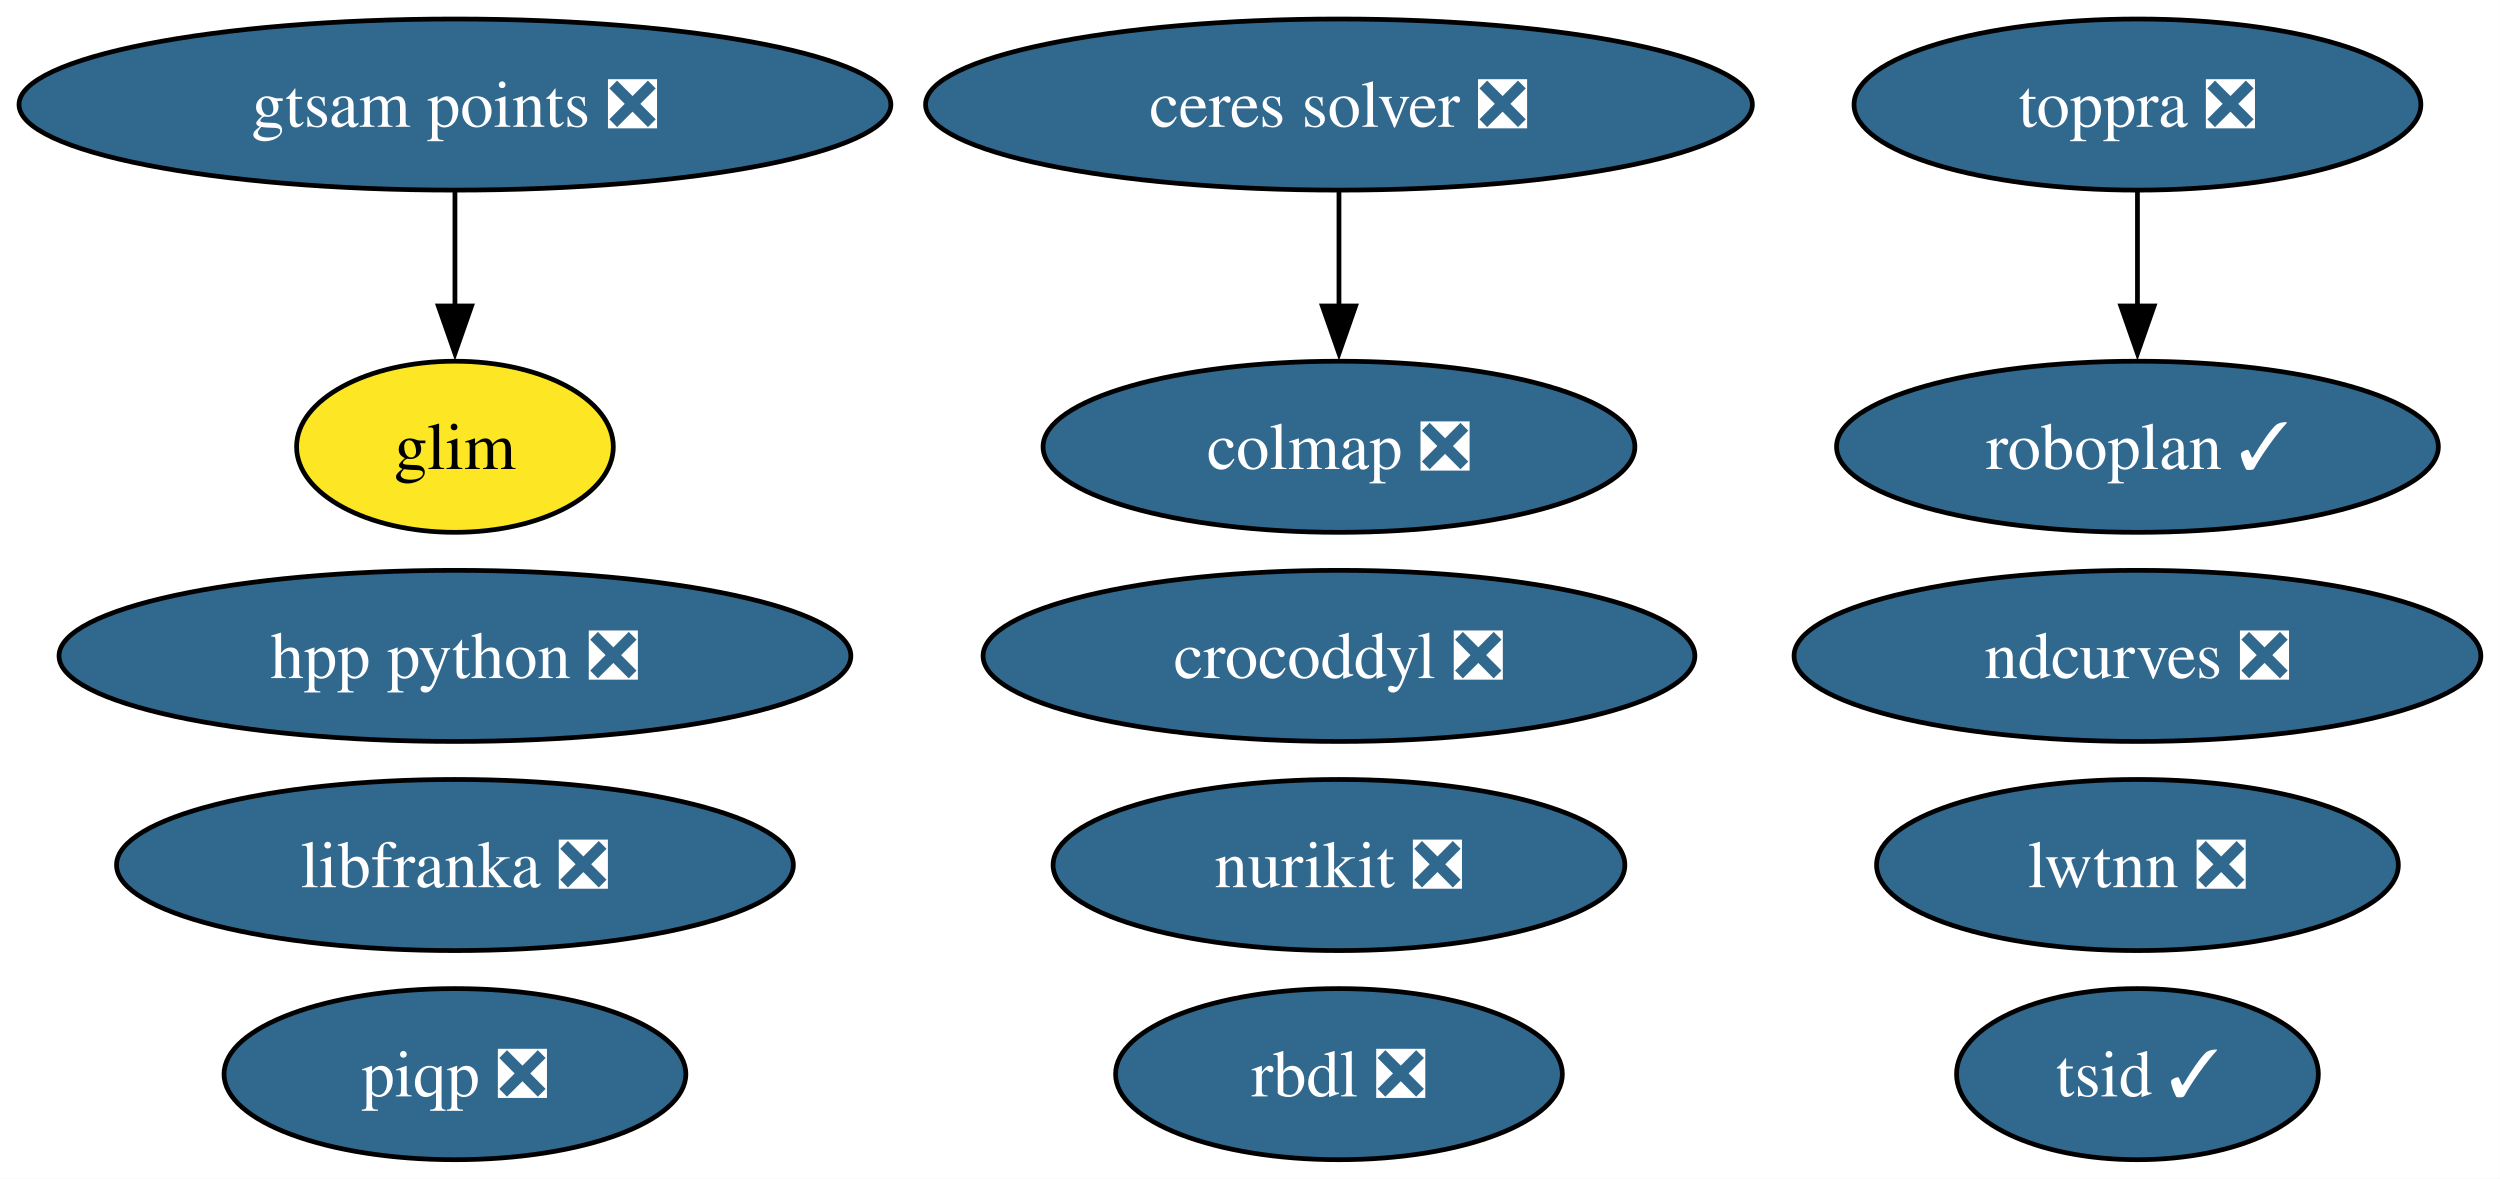
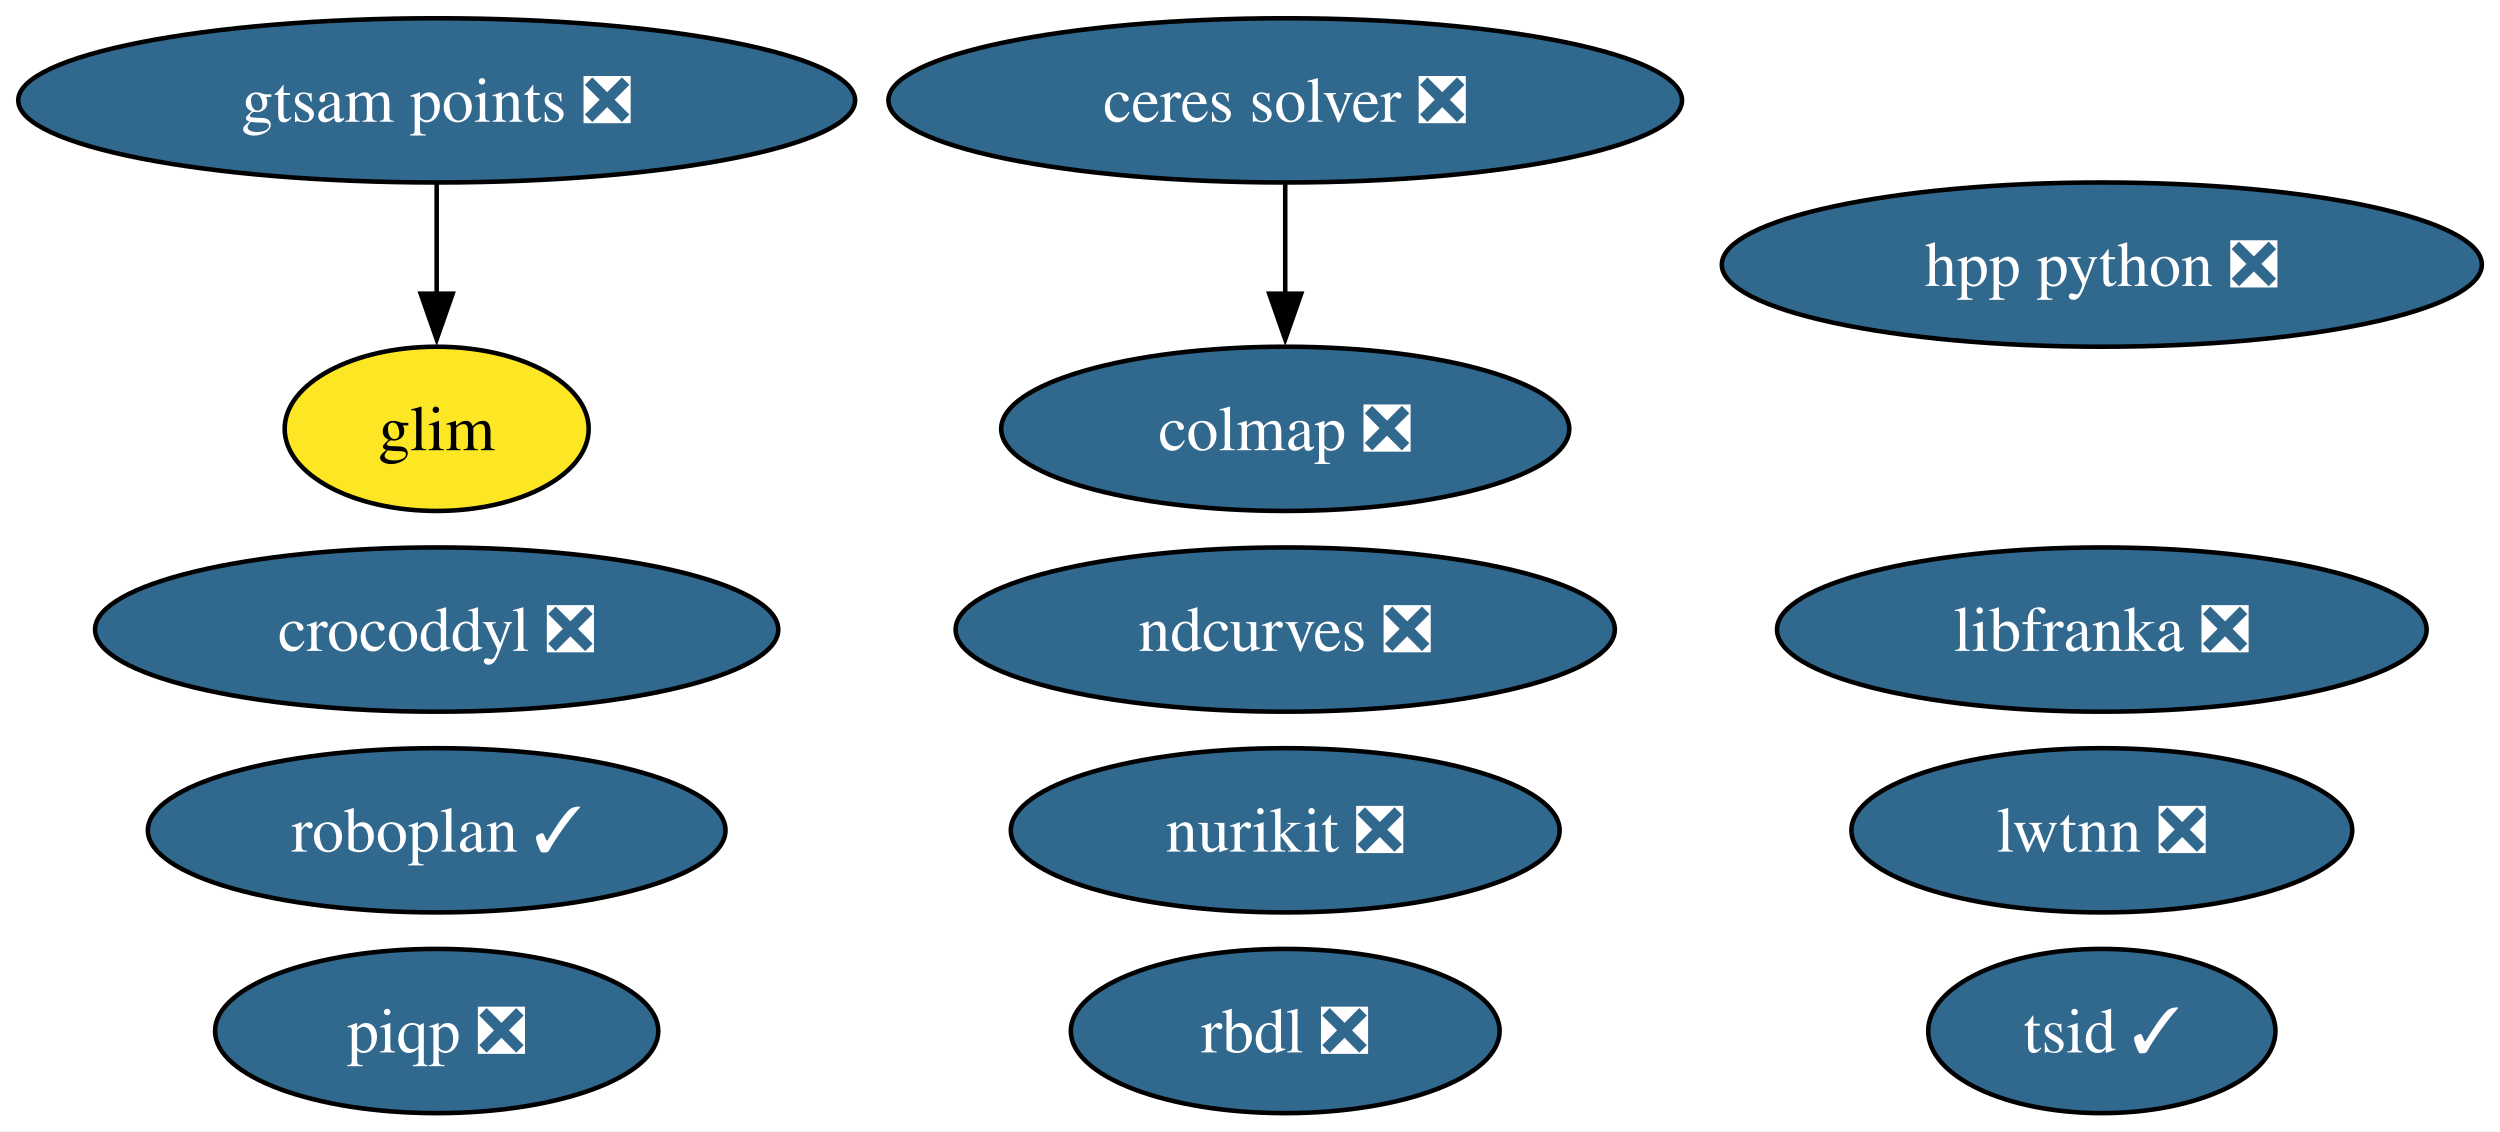
- <svg xmlns="http://www.w3.org/2000/svg" xmlns:xlink="http://www.w3.org/1999/xlink" width="526pt" height="248pt" viewBox="0.00 0.00 526.00 248.00">
+ <svg xmlns="http://www.w3.org/2000/svg" xmlns:xlink="http://www.w3.org/1999/xlink" width="548pt" height="248pt" viewBox="0.00 0.00 548.00 248.00">
  <g id="graph0" class="graph" transform="scale(1 1) rotate(0) translate(4 244)">
-     <polygon fill="white" stroke="none" points="-4,4 -4,-244 521.97,-244 521.97,4 -4,4" />
+     <polygon fill="white" stroke="none" points="-4,4 -4,-244 544.02,-244 544.02,4 -4,4" />
    <g id="node1" class="node">
      <g id="a_node1">
        <a xlink:href="https://github.com/conda-forge/ceres-solver-feedstock/pull/57" xlink:title="ceres solver ❎">
          <ellipse fill="#31688e" stroke="black" cx="277.72" cy="-222" rx="86.98" ry="18" />
          <text xml:space="preserve" text-anchor="middle" x="277.72" y="-217.32" font-family="Times,serif" font-size="14.00" fill="white">ceres solver ❎</text>
        </a>
      </g>
    </g>
    <g id="node5" class="node">
      <g id="a_node5">
        <a xlink:href="https://github.com/conda-forge/colmap-feedstock/pull/91" xlink:title="colmap ❎">
          <ellipse fill="#31688e" stroke="black" cx="277.72" cy="-150" rx="62.26" ry="18" />
          <text xml:space="preserve" text-anchor="middle" x="277.72" y="-145.32" font-family="Times,serif" font-size="14.00" fill="white">colmap ❎</text>
        </a>
      </g>
    </g>
    <g id="edge1" class="edge">
      <path fill="none" stroke="black" d="M277.72,-203.7C277.72,-196.41 277.72,-187.73 277.72,-179.54" />
      <polygon fill="black" stroke="black" points="281.22,-179.62 277.72,-169.62 274.22,-179.62 281.22,-179.62" />
    </g>
    <g id="node2" class="node">
      <g id="a_node2">
        <a xlink:href="https://github.com/conda-forge/rbdl-feedstock/pull/42" xlink:title="rbdl ❎">
          <ellipse fill="#31688e" stroke="black" cx="277.72" cy="-18" rx="47" ry="18" />
          <text xml:space="preserve" text-anchor="middle" x="277.72" y="-13.32" font-family="Times,serif" font-size="14.00" fill="white">rbdl ❎</text>
        </a>
      </g>
    </g>
    <g id="node3" class="node">
      <g id="a_node3">
        <a xlink:href="https://github.com/conda-forge/crocoddyl-feedstock/pull/83" xlink:title="crocoddyl ❎">
-           <ellipse fill="#31688e" stroke="black" cx="277.72" cy="-106" rx="74.88" ry="18" />
-           <text xml:space="preserve" text-anchor="middle" x="277.72" y="-101.33" font-family="Times,serif" font-size="14.00" fill="white">crocoddyl ❎</text>
+           <ellipse fill="#31688e" stroke="black" cx="91.72" cy="-106" rx="74.88" ry="18" />
+           <text xml:space="preserve" text-anchor="middle" x="91.72" y="-101.33" font-family="Times,serif" font-size="14.00" fill="white">crocoddyl ❎</text>
        </a>
      </g>
    </g>
    <g id="node4" class="node">
      <g id="a_node4">
        <a xlink:href="https://github.com/conda-forge/tsid-feedstock/pull/54" xlink:title="tsid ✓">
-           <ellipse fill="#31688e" stroke="black" cx="445.72" cy="-18" rx="38.06" ry="18" />
-           <text xml:space="preserve" text-anchor="middle" x="445.72" y="-13.32" font-family="Times,serif" font-size="14.00" fill="white">tsid ✓</text>
+           <ellipse fill="#31688e" stroke="black" cx="456.72" cy="-18" rx="38.06" ry="18" />
+           <text xml:space="preserve" text-anchor="middle" x="456.72" y="-13.32" font-family="Times,serif" font-size="14.00" fill="white">tsid ✓</text>
        </a>
      </g>
    </g>
    <g id="node6" class="node">
      <g id="a_node6">
        <a xlink:href="https://github.com/conda-forge/piqp-feedstock/pull/27" xlink:title="piqp ❎">
          <ellipse fill="#31688e" stroke="black" cx="91.72" cy="-18" rx="48.58" ry="18" />
          <text xml:space="preserve" text-anchor="middle" x="91.72" y="-13.32" font-family="Times,serif" font-size="14.00" fill="white">piqp ❎</text>
        </a>
      </g>
    </g>
    <g id="node7" class="node">
      <g id="a_node7">
        <a xlink:href="https://github.com/conda-forge/ndcurves-feedstock/pull/14" xlink:title="ndcurves ❎">
-           <ellipse fill="#31688e" stroke="black" cx="445.72" cy="-106" rx="72.25" ry="18" />
-           <text xml:space="preserve" text-anchor="middle" x="445.72" y="-101.33" font-family="Times,serif" font-size="14.00" fill="white">ndcurves ❎</text>
+           <ellipse fill="#31688e" stroke="black" cx="277.72" cy="-106" rx="72.25" ry="18" />
+           <text xml:space="preserve" text-anchor="middle" x="277.72" y="-101.33" font-family="Times,serif" font-size="14.00" fill="white">ndcurves ❎</text>
        </a>
      </g>
    </g>
    <g id="node8" class="node">
      <g id="a_node8">
        <a xlink:href="https://github.com/conda-forge/nurikit-feedstock/pull/18" xlink:title="nurikit ❎">
          <ellipse fill="#31688e" stroke="black" cx="277.72" cy="-62" rx="60.15" ry="18" />
          <text xml:space="preserve" text-anchor="middle" x="277.72" y="-57.33" font-family="Times,serif" font-size="14.00" fill="white">nurikit ❎</text>
        </a>
      </g>
    </g>
    <g id="node9" class="node">
      <g id="a_node9">
        <a xlink:href="https://github.com/conda-forge/libfranka-feedstock/pull/31" xlink:title="libfranka ❎">
-           <ellipse fill="#31688e" stroke="black" cx="91.72" cy="-62" rx="71.2" ry="18" />
-           <text xml:space="preserve" text-anchor="middle" x="91.72" y="-57.33" font-family="Times,serif" font-size="14.00" fill="white">libfranka ❎</text>
+           <ellipse fill="#31688e" stroke="black" cx="456.72" cy="-106" rx="71.2" ry="18" />
+           <text xml:space="preserve" text-anchor="middle" x="456.72" y="-101.33" font-family="Times,serif" font-size="14.00" fill="white">libfranka ❎</text>
        </a>
      </g>
    </g>
    <g id="node10" class="node">
      <g id="a_node10">
        <a xlink:href="https://github.com/conda-forge/lwtnn-feedstock/pull/9" xlink:title="lwtnn ❎">
-           <ellipse fill="#31688e" stroke="black" cx="445.72" cy="-62" rx="54.89" ry="18" />
-           <text xml:space="preserve" text-anchor="middle" x="445.72" y="-57.33" font-family="Times,serif" font-size="14.00" fill="white">lwtnn ❎</text>
+           <ellipse fill="#31688e" stroke="black" cx="456.72" cy="-62" rx="54.89" ry="18" />
+           <text xml:space="preserve" text-anchor="middle" x="456.72" y="-57.33" font-family="Times,serif" font-size="14.00" fill="white">lwtnn ❎</text>
        </a>
      </g>
    </g>
    <g id="node11" class="node">
      <g id="a_node11">
-         <a xlink:href="https://github.com/conda-forge/toppra-feedstock/pull/12" xlink:title="toppra ❎">
-           <ellipse fill="#31688e" stroke="black" cx="445.72" cy="-222" rx="59.63" ry="18" />
-           <text xml:space="preserve" text-anchor="middle" x="445.72" y="-217.32" font-family="Times,serif" font-size="14.00" fill="white">toppra ❎</text>
+         <a xlink:href="https://github.com/conda-forge/roboplan-feedstock/pull/13" xlink:title="roboplan ✓">
+           <ellipse fill="#31688e" stroke="black" cx="91.72" cy="-62" rx="63.31" ry="18" />
+           <text xml:space="preserve" text-anchor="middle" x="91.72" y="-57.33" font-family="Times,serif" font-size="14.00" fill="white">roboplan ✓</text>
        </a>
      </g>
    </g>
    <g id="node12" class="node">
      <g id="a_node12">
-         <a xlink:href="https://github.com/conda-forge/roboplan-feedstock/pull/13" xlink:title="roboplan ✓">
-           <ellipse fill="#31688e" stroke="black" cx="445.72" cy="-150" rx="63.31" ry="18" />
-           <text xml:space="preserve" text-anchor="middle" x="445.72" y="-145.32" font-family="Times,serif" font-size="14.00" fill="white">roboplan ✓</text>
+         <a xlink:href="https://github.com/conda-forge/hpp-python-feedstock/pull/4" xlink:title="hpp python ❎">
+           <ellipse fill="#31688e" stroke="black" cx="456.72" cy="-186" rx="83.3" ry="18" />
+           <text xml:space="preserve" text-anchor="middle" x="456.72" y="-181.32" font-family="Times,serif" font-size="14.00" fill="white">hpp python ❎</text>
        </a>
      </g>
    </g>
-     <g id="edge2" class="edge">
-       <path fill="none" stroke="black" d="M445.72,-203.7C445.72,-196.41 445.72,-187.73 445.72,-179.54" />
-       <polygon fill="black" stroke="black" points="449.22,-179.62 445.72,-169.62 442.22,-179.62 449.22,-179.62" />
-     </g>
    <g id="node13" class="node">
      <g id="a_node13">
-         <a xlink:href="https://github.com/conda-forge/hpp-python-feedstock/pull/4" xlink:title="hpp python ❎">
-           <ellipse fill="#31688e" stroke="black" cx="91.72" cy="-106" rx="83.3" ry="18" />
-           <text xml:space="preserve" text-anchor="middle" x="91.72" y="-101.33" font-family="Times,serif" font-size="14.00" fill="white">hpp python ❎</text>
-         </a>
-       </g>
-     </g>
-     <g id="node14" class="node">
-       <g id="a_node14">
        <a xlink:href="https://github.com/conda-forge/gtsam-points-feedstock/pull/8" xlink:title="gtsam points ❎">
          <ellipse fill="#31688e" stroke="black" cx="91.72" cy="-222" rx="91.72" ry="18" />
          <text xml:space="preserve" text-anchor="middle" x="91.72" y="-217.32" font-family="Times,serif" font-size="14.00" fill="white">gtsam points ❎</text>
        </a>
      </g>
    </g>
-     <g id="node15" class="node">
-       <g id="a_node15">
+     <g id="node14" class="node">
+       <g id="a_node14">
        <a xlink:href="https://github.com/conda-forge/glim-feedstock" xlink:title="glim">
          <ellipse fill="#fde725" stroke="black" cx="91.72" cy="-150" rx="33.32" ry="18" />
          <text xml:space="preserve" text-anchor="middle" x="91.72" y="-145.32" font-family="Times,serif" font-size="14.00">glim</text>
        </a>
      </g>
    </g>
-     <g id="edge3" class="edge">
+     <g id="edge2" class="edge">
      <path fill="none" stroke="black" d="M91.72,-203.7C91.72,-196.41 91.72,-187.73 91.72,-179.54" />
      <polygon fill="black" stroke="black" points="95.22,-179.62 91.72,-169.62 88.22,-179.62 95.22,-179.62" />
    </g>
  </g>
</svg>
